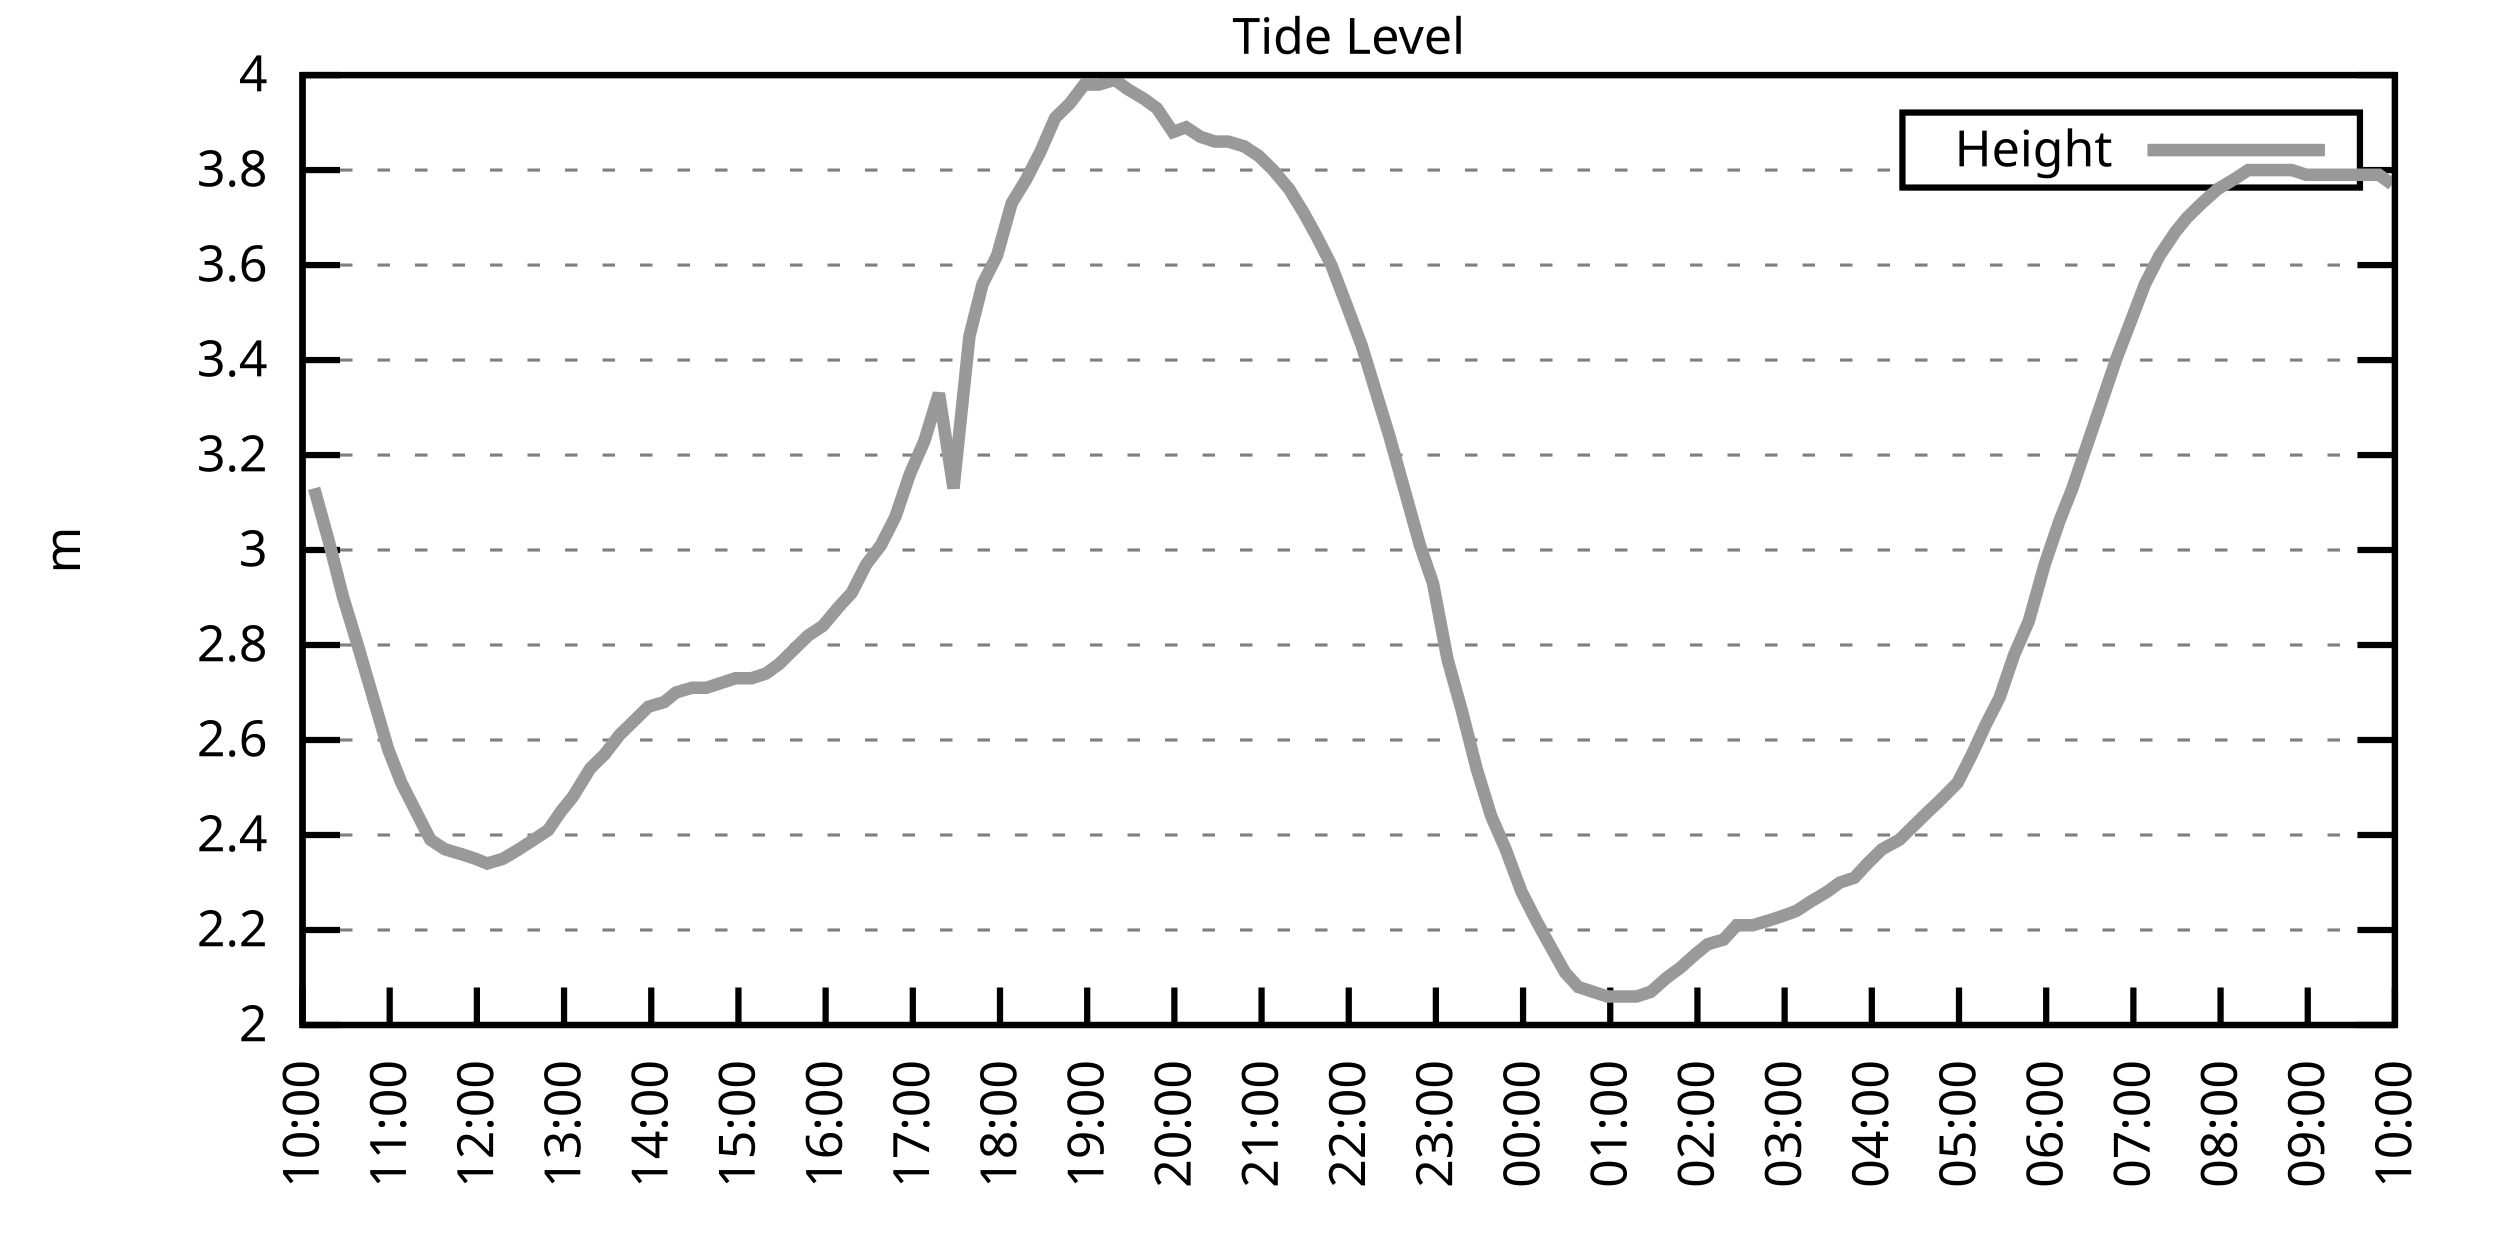
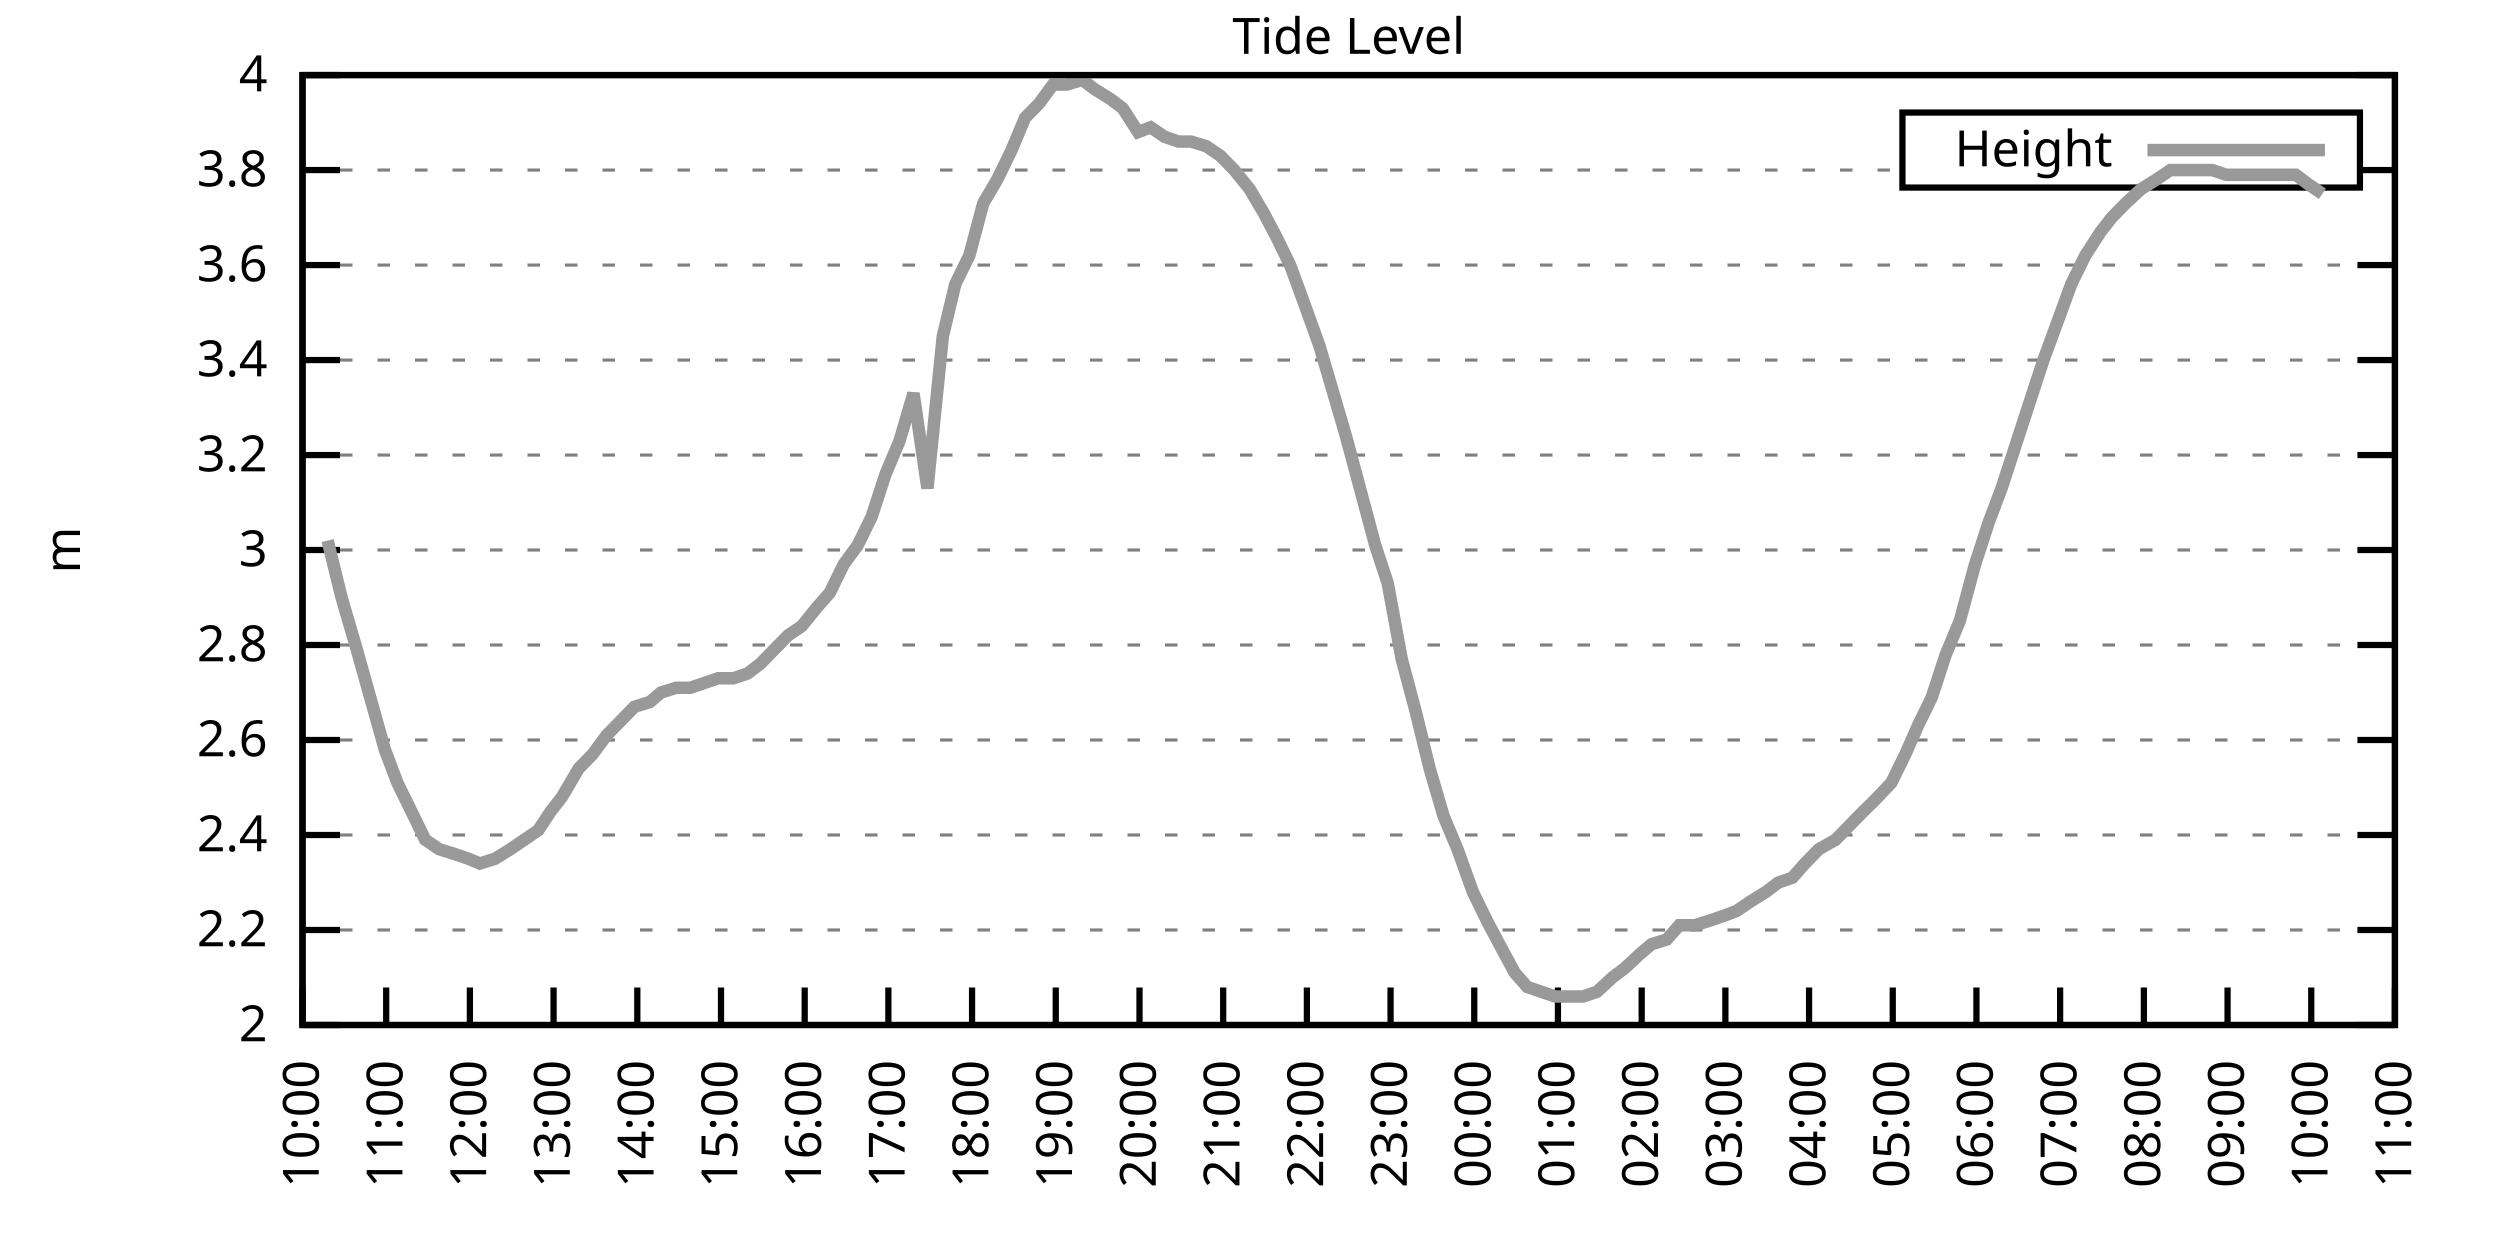
<svg xmlns="http://www.w3.org/2000/svg" xmlns:xlink="http://www.w3.org/1999/xlink" width="400" height="200" viewBox="0 0 400 200">
  <g id="gnuplot_canvas">
    <rect x="0" y="0" width="400" height="200" fill="none" />
    <defs>
      <circle id="gpDot" r="0.5" stroke-width="0.5" stroke="currentColor" />
      <path id="gpPt0" stroke-width="0.333" stroke="currentColor" d="M-1,0 h2 M0,-1 v2" />
      <path id="gpPt1" stroke-width="0.333" stroke="currentColor" d="M-1,-1 L1,1 M1,-1 L-1,1" />
      <path id="gpPt2" stroke-width="0.333" stroke="currentColor" d="M-1,0 L1,0 M0,-1 L0,1 M-1,-1 L1,1 M-1,1 L1,-1" />
      <rect id="gpPt3" stroke-width="0.333" stroke="currentColor" x="-1" y="-1" width="2" height="2" />
      <rect id="gpPt4" stroke-width="0.333" stroke="currentColor" fill="currentColor" x="-1" y="-1" width="2" height="2" />
      <circle id="gpPt5" stroke-width="0.333" stroke="currentColor" cx="0" cy="0" r="1" />
      <use xlink:href="#gpPt5" id="gpPt6" fill="currentColor" stroke="none" />
      <path id="gpPt7" stroke-width="0.333" stroke="currentColor" d="M0,-1.33 L-1.33,0.67 L1.33,0.67 z" />
      <use xlink:href="#gpPt7" id="gpPt8" fill="currentColor" stroke="none" />
      <use xlink:href="#gpPt7" id="gpPt9" stroke="currentColor" transform="rotate(180)" />
      <use xlink:href="#gpPt9" id="gpPt10" fill="currentColor" stroke="none" />
      <use xlink:href="#gpPt3" id="gpPt11" stroke="currentColor" transform="rotate(45)" />
      <use xlink:href="#gpPt11" id="gpPt12" fill="currentColor" stroke="none" />
      <path id="gpPt13" stroke-width="0.333" stroke="currentColor" d="M0,1.330 L1.265,0.411 L0.782,-1.067 L-0.782,-1.076 L-1.265,0.411 z" />
      <use xlink:href="#gpPt13" id="gpPt14" fill="currentColor" stroke="none" />
      <filter id="textbox" filterUnits="objectBoundingBox" x="0" y="0" height="1" width="1">
        <feFlood flood-color="white" flood-opacity="1" result="bgnd" />
        <feComposite in="SourceGraphic" in2="bgnd" operator="atop" />
      </filter>
      <filter id="greybox" filterUnits="objectBoundingBox" x="0" y="0" height="1" width="1">
        <feFlood flood-color="lightgrey" flood-opacity="1" result="grey" />
        <feComposite in="SourceGraphic" in2="grey" operator="atop" />
      </filter>
    </defs>
    <g fill="none" color="white" stroke="currentColor" stroke-width="1.00" stroke-linecap="butt" stroke-linejoin="miter">
</g>
    <g fill="none" color="black" stroke="currentColor" stroke-width="1.00" stroke-linecap="butt" stroke-linejoin="miter">
      <g stroke="none" shape-rendering="crispEdges">
        <polygon fill="rgb(255, 255, 255)" points="48.40,164.00 383.18,164.00 383.18,12.02 48.40,12.02 " />
      </g>
    </g>
    <g fill="none" color="black" stroke="currentColor" stroke-width="1.00" stroke-linecap="butt" stroke-linejoin="miter">
</g>
    <g fill="none" color="black" stroke="black" stroke-width="0.50" stroke-linecap="butt" stroke-linejoin="miter">
</g>
    <g fill="none" color="gray" stroke="currentColor" stroke-width="0.50" stroke-linecap="butt" stroke-linejoin="miter">
      <path stroke="gray" stroke-dasharray="2,4" class="gridline" d="M48.40,164.00 L383.19,164.00  " />
    </g>
    <g fill="none" color="gray" stroke="gray" stroke-width="1.00" stroke-linecap="butt" stroke-linejoin="miter">
</g>
    <g fill="none" color="black" stroke="currentColor" stroke-width="1.00" stroke-linecap="butt" stroke-linejoin="miter">
      <path stroke="black" d="M48.40,164.00 L54.40,164.00 M383.19,164.00 L377.19,164.00  " />
      <g transform="translate(42.80,166.60)" stroke="none" fill="black" font-family="Sans" font-size="8.00" text-anchor="end">
        <text>
          <tspan font-family="Sans"> 2</tspan>
        </text>
      </g>
    </g>
    <g fill="none" color="black" stroke="currentColor" stroke-width="1.00" stroke-linecap="butt" stroke-linejoin="miter">
</g>
    <g fill="none" color="black" stroke="black" stroke-width="0.50" stroke-linecap="butt" stroke-linejoin="miter">
</g>
    <g fill="none" color="gray" stroke="currentColor" stroke-width="0.50" stroke-linecap="butt" stroke-linejoin="miter">
      <path stroke="gray" stroke-dasharray="2,4" class="gridline" d="M48.40,148.80 L383.19,148.80  " />
    </g>
    <g fill="none" color="gray" stroke="gray" stroke-width="1.00" stroke-linecap="butt" stroke-linejoin="miter">
</g>
    <g fill="none" color="black" stroke="currentColor" stroke-width="1.00" stroke-linecap="butt" stroke-linejoin="miter">
      <path stroke="black" d="M48.40,148.80 L54.40,148.80 M383.19,148.80 L377.19,148.80  " />
      <g transform="translate(42.80,151.40)" stroke="none" fill="black" font-family="Sans" font-size="8.00" text-anchor="end">
        <text>
          <tspan font-family="Sans"> 2.2</tspan>
        </text>
      </g>
    </g>
    <g fill="none" color="black" stroke="currentColor" stroke-width="1.00" stroke-linecap="butt" stroke-linejoin="miter">
</g>
    <g fill="none" color="black" stroke="black" stroke-width="0.50" stroke-linecap="butt" stroke-linejoin="miter">
</g>
    <g fill="none" color="gray" stroke="currentColor" stroke-width="0.50" stroke-linecap="butt" stroke-linejoin="miter">
      <path stroke="gray" stroke-dasharray="2,4" class="gridline" d="M48.40,133.60 L383.19,133.60  " />
    </g>
    <g fill="none" color="gray" stroke="gray" stroke-width="1.00" stroke-linecap="butt" stroke-linejoin="miter">
</g>
    <g fill="none" color="black" stroke="currentColor" stroke-width="1.00" stroke-linecap="butt" stroke-linejoin="miter">
      <path stroke="black" d="M48.40,133.60 L54.40,133.60 M383.19,133.60 L377.19,133.60  " />
      <g transform="translate(42.80,136.20)" stroke="none" fill="black" font-family="Sans" font-size="8.00" text-anchor="end">
        <text>
          <tspan font-family="Sans"> 2.4</tspan>
        </text>
      </g>
    </g>
    <g fill="none" color="black" stroke="currentColor" stroke-width="1.00" stroke-linecap="butt" stroke-linejoin="miter">
</g>
    <g fill="none" color="black" stroke="black" stroke-width="0.50" stroke-linecap="butt" stroke-linejoin="miter">
</g>
    <g fill="none" color="gray" stroke="currentColor" stroke-width="0.50" stroke-linecap="butt" stroke-linejoin="miter">
      <path stroke="gray" stroke-dasharray="2,4" class="gridline" d="M48.40,118.40 L383.19,118.40  " />
    </g>
    <g fill="none" color="gray" stroke="gray" stroke-width="1.00" stroke-linecap="butt" stroke-linejoin="miter">
</g>
    <g fill="none" color="black" stroke="currentColor" stroke-width="1.00" stroke-linecap="butt" stroke-linejoin="miter">
      <path stroke="black" d="M48.40,118.40 L54.40,118.40 M383.19,118.40 L377.19,118.40  " />
      <g transform="translate(42.80,121.00)" stroke="none" fill="black" font-family="Sans" font-size="8.00" text-anchor="end">
        <text>
          <tspan font-family="Sans"> 2.6</tspan>
        </text>
      </g>
    </g>
    <g fill="none" color="black" stroke="currentColor" stroke-width="1.00" stroke-linecap="butt" stroke-linejoin="miter">
</g>
    <g fill="none" color="black" stroke="black" stroke-width="0.50" stroke-linecap="butt" stroke-linejoin="miter">
</g>
    <g fill="none" color="gray" stroke="currentColor" stroke-width="0.50" stroke-linecap="butt" stroke-linejoin="miter">
      <path stroke="gray" stroke-dasharray="2,4" class="gridline" d="M48.40,103.20 L383.19,103.20  " />
    </g>
    <g fill="none" color="gray" stroke="gray" stroke-width="1.00" stroke-linecap="butt" stroke-linejoin="miter">
</g>
    <g fill="none" color="black" stroke="currentColor" stroke-width="1.00" stroke-linecap="butt" stroke-linejoin="miter">
      <path stroke="black" d="M48.40,103.20 L54.40,103.20 M383.19,103.20 L377.19,103.20  " />
      <g transform="translate(42.80,105.80)" stroke="none" fill="black" font-family="Sans" font-size="8.00" text-anchor="end">
        <text>
          <tspan font-family="Sans"> 2.8</tspan>
        </text>
      </g>
    </g>
    <g fill="none" color="black" stroke="currentColor" stroke-width="1.00" stroke-linecap="butt" stroke-linejoin="miter">
</g>
    <g fill="none" color="black" stroke="black" stroke-width="0.50" stroke-linecap="butt" stroke-linejoin="miter">
</g>
    <g fill="none" color="gray" stroke="currentColor" stroke-width="0.50" stroke-linecap="butt" stroke-linejoin="miter">
      <path stroke="gray" stroke-dasharray="2,4" class="gridline" d="M48.40,88.00 L383.19,88.00  " />
    </g>
    <g fill="none" color="gray" stroke="gray" stroke-width="1.00" stroke-linecap="butt" stroke-linejoin="miter">
</g>
    <g fill="none" color="black" stroke="currentColor" stroke-width="1.00" stroke-linecap="butt" stroke-linejoin="miter">
      <path stroke="black" d="M48.40,88.00 L54.40,88.00 M383.19,88.00 L377.19,88.00  " />
      <g transform="translate(42.80,90.60)" stroke="none" fill="black" font-family="Sans" font-size="8.00" text-anchor="end">
        <text>
          <tspan font-family="Sans"> 3</tspan>
        </text>
      </g>
    </g>
    <g fill="none" color="black" stroke="currentColor" stroke-width="1.00" stroke-linecap="butt" stroke-linejoin="miter">
</g>
    <g fill="none" color="black" stroke="black" stroke-width="0.50" stroke-linecap="butt" stroke-linejoin="miter">
</g>
    <g fill="none" color="gray" stroke="currentColor" stroke-width="0.50" stroke-linecap="butt" stroke-linejoin="miter">
      <path stroke="gray" stroke-dasharray="2,4" class="gridline" d="M48.40,72.81 L383.19,72.81  " />
    </g>
    <g fill="none" color="gray" stroke="gray" stroke-width="1.00" stroke-linecap="butt" stroke-linejoin="miter">
</g>
    <g fill="none" color="black" stroke="currentColor" stroke-width="1.00" stroke-linecap="butt" stroke-linejoin="miter">
      <path stroke="black" d="M48.40,72.81 L54.40,72.81 M383.19,72.81 L377.19,72.81  " />
      <g transform="translate(42.80,75.41)" stroke="none" fill="black" font-family="Sans" font-size="8.00" text-anchor="end">
        <text>
          <tspan font-family="Sans"> 3.2</tspan>
        </text>
      </g>
    </g>
    <g fill="none" color="black" stroke="currentColor" stroke-width="1.00" stroke-linecap="butt" stroke-linejoin="miter">
</g>
    <g fill="none" color="black" stroke="black" stroke-width="0.50" stroke-linecap="butt" stroke-linejoin="miter">
</g>
    <g fill="none" color="gray" stroke="currentColor" stroke-width="0.50" stroke-linecap="butt" stroke-linejoin="miter">
      <path stroke="gray" stroke-dasharray="2,4" class="gridline" d="M48.40,57.61 L383.19,57.61  " />
    </g>
    <g fill="none" color="gray" stroke="gray" stroke-width="1.00" stroke-linecap="butt" stroke-linejoin="miter">
</g>
    <g fill="none" color="black" stroke="currentColor" stroke-width="1.00" stroke-linecap="butt" stroke-linejoin="miter">
      <path stroke="black" d="M48.40,57.61 L54.40,57.61 M383.19,57.61 L377.19,57.61  " />
      <g transform="translate(42.80,60.21)" stroke="none" fill="black" font-family="Sans" font-size="8.00" text-anchor="end">
        <text>
          <tspan font-family="Sans"> 3.4</tspan>
        </text>
      </g>
    </g>
    <g fill="none" color="black" stroke="currentColor" stroke-width="1.00" stroke-linecap="butt" stroke-linejoin="miter">
</g>
    <g fill="none" color="black" stroke="black" stroke-width="0.50" stroke-linecap="butt" stroke-linejoin="miter">
</g>
    <g fill="none" color="gray" stroke="currentColor" stroke-width="0.50" stroke-linecap="butt" stroke-linejoin="miter">
      <path stroke="gray" stroke-dasharray="2,4" class="gridline" d="M48.40,42.41 L383.19,42.41  " />
    </g>
    <g fill="none" color="gray" stroke="gray" stroke-width="1.00" stroke-linecap="butt" stroke-linejoin="miter">
</g>
    <g fill="none" color="black" stroke="currentColor" stroke-width="1.00" stroke-linecap="butt" stroke-linejoin="miter">
      <path stroke="black" d="M48.40,42.41 L54.40,42.41 M383.19,42.41 L377.19,42.41  " />
      <g transform="translate(42.80,45.01)" stroke="none" fill="black" font-family="Sans" font-size="8.00" text-anchor="end">
        <text>
          <tspan font-family="Sans"> 3.6</tspan>
        </text>
      </g>
    </g>
    <g fill="none" color="black" stroke="currentColor" stroke-width="1.00" stroke-linecap="butt" stroke-linejoin="miter">
</g>
    <g fill="none" color="black" stroke="black" stroke-width="0.50" stroke-linecap="butt" stroke-linejoin="miter">
</g>
    <g fill="none" color="gray" stroke="currentColor" stroke-width="0.50" stroke-linecap="butt" stroke-linejoin="miter">
      <path stroke="gray" stroke-dasharray="2,4" class="gridline" d="M48.40,27.21 L304.39,27.21 M377.59,27.21 L383.19,27.21  " />
    </g>
    <g fill="none" color="gray" stroke="gray" stroke-width="1.00" stroke-linecap="butt" stroke-linejoin="miter">
</g>
    <g fill="none" color="black" stroke="currentColor" stroke-width="1.00" stroke-linecap="butt" stroke-linejoin="miter">
      <path stroke="black" d="M48.40,27.21 L54.40,27.21 M383.19,27.21 L377.19,27.21  " />
      <g transform="translate(42.80,29.81)" stroke="none" fill="black" font-family="Sans" font-size="8.00" text-anchor="end">
        <text>
          <tspan font-family="Sans"> 3.8</tspan>
        </text>
      </g>
    </g>
    <g fill="none" color="black" stroke="currentColor" stroke-width="1.00" stroke-linecap="butt" stroke-linejoin="miter">
</g>
    <g fill="none" color="black" stroke="black" stroke-width="0.50" stroke-linecap="butt" stroke-linejoin="miter">
</g>
    <g fill="none" color="gray" stroke="currentColor" stroke-width="0.50" stroke-linecap="butt" stroke-linejoin="miter">
      <path stroke="gray" stroke-dasharray="2,4" class="gridline" d="M48.40,12.01 L383.19,12.01  " />
    </g>
    <g fill="none" color="gray" stroke="gray" stroke-width="1.00" stroke-linecap="butt" stroke-linejoin="miter">
</g>
    <g fill="none" color="black" stroke="currentColor" stroke-width="1.00" stroke-linecap="butt" stroke-linejoin="miter">
      <path stroke="black" d="M48.40,12.01 L54.40,12.01 M383.19,12.01 L377.19,12.01  " />
      <g transform="translate(42.80,14.61)" stroke="none" fill="black" font-family="Sans" font-size="8.00" text-anchor="end">
        <text>
          <tspan font-family="Sans"> 4</tspan>
        </text>
      </g>
    </g>
    <g fill="none" color="black" stroke="currentColor" stroke-width="1.00" stroke-linecap="butt" stroke-linejoin="miter">
      <path stroke="black" d="M48.40,164.00 L48.40,158.00  " />
      <g transform="translate(51.00,169.60) rotate(270.00)" stroke="none" fill="black" font-family="Sans" font-size="8.00" text-anchor="end">
        <text>
          <tspan font-family="Sans">10:00</tspan>
        </text>
      </g>
    </g>
    <g fill="none" color="black" stroke="currentColor" stroke-width="1.00" stroke-linecap="butt" stroke-linejoin="miter">
-       <path stroke="black" d="M62.35,164.00 L62.35,158.00  " />
-       <g transform="translate(64.95,169.60) rotate(270.00)" stroke="none" fill="black" font-family="Sans" font-size="8.00" text-anchor="end">
+       <path stroke="black" d="M61.79,164.00 L61.79,158.00  " />
+       <g transform="translate(64.39,169.60) rotate(270.00)" stroke="none" fill="black" font-family="Sans" font-size="8.00" text-anchor="end">
        <text>
          <tspan font-family="Sans">11:00</tspan>
        </text>
      </g>
    </g>
    <g fill="none" color="black" stroke="currentColor" stroke-width="1.00" stroke-linecap="butt" stroke-linejoin="miter">
-       <path stroke="black" d="M76.30,164.00 L76.30,158.00  " />
-       <g transform="translate(78.90,169.60) rotate(270.00)" stroke="none" fill="black" font-family="Sans" font-size="8.00" text-anchor="end">
+       <path stroke="black" d="M75.18,164.00 L75.18,158.00  " />
+       <g transform="translate(77.78,169.60) rotate(270.00)" stroke="none" fill="black" font-family="Sans" font-size="8.00" text-anchor="end">
        <text>
          <tspan font-family="Sans">12:00</tspan>
        </text>
      </g>
    </g>
    <g fill="none" color="black" stroke="currentColor" stroke-width="1.00" stroke-linecap="butt" stroke-linejoin="miter">
-       <path stroke="black" d="M90.25,164.00 L90.25,158.00  " />
-       <g transform="translate(92.85,169.60) rotate(270.00)" stroke="none" fill="black" font-family="Sans" font-size="8.00" text-anchor="end">
+       <path stroke="black" d="M88.57,164.00 L88.57,158.00  " />
+       <g transform="translate(91.17,169.60) rotate(270.00)" stroke="none" fill="black" font-family="Sans" font-size="8.00" text-anchor="end">
        <text>
          <tspan font-family="Sans">13:00</tspan>
        </text>
      </g>
    </g>
    <g fill="none" color="black" stroke="currentColor" stroke-width="1.00" stroke-linecap="butt" stroke-linejoin="miter">
-       <path stroke="black" d="M104.20,164.00 L104.20,158.00  " />
-       <g transform="translate(106.80,169.60) rotate(270.00)" stroke="none" fill="black" font-family="Sans" font-size="8.00" text-anchor="end">
+       <path stroke="black" d="M101.97,164.00 L101.97,158.00  " />
+       <g transform="translate(104.57,169.60) rotate(270.00)" stroke="none" fill="black" font-family="Sans" font-size="8.00" text-anchor="end">
        <text>
          <tspan font-family="Sans">14:00</tspan>
        </text>
      </g>
    </g>
    <g fill="none" color="black" stroke="currentColor" stroke-width="1.00" stroke-linecap="butt" stroke-linejoin="miter">
-       <path stroke="black" d="M118.15,164.00 L118.15,158.00  " />
-       <g transform="translate(120.75,169.60) rotate(270.00)" stroke="none" fill="black" font-family="Sans" font-size="8.00" text-anchor="end">
+       <path stroke="black" d="M115.36,164.00 L115.36,158.00  " />
+       <g transform="translate(117.96,169.60) rotate(270.00)" stroke="none" fill="black" font-family="Sans" font-size="8.00" text-anchor="end">
        <text>
          <tspan font-family="Sans">15:00</tspan>
        </text>
      </g>
    </g>
    <g fill="none" color="black" stroke="currentColor" stroke-width="1.00" stroke-linecap="butt" stroke-linejoin="miter">
-       <path stroke="black" d="M132.10,164.00 L132.10,158.00  " />
-       <g transform="translate(134.70,169.60) rotate(270.00)" stroke="none" fill="black" font-family="Sans" font-size="8.00" text-anchor="end">
+       <path stroke="black" d="M128.75,164.00 L128.75,158.00  " />
+       <g transform="translate(131.35,169.60) rotate(270.00)" stroke="none" fill="black" font-family="Sans" font-size="8.00" text-anchor="end">
        <text>
          <tspan font-family="Sans">16:00</tspan>
        </text>
      </g>
    </g>
    <g fill="none" color="black" stroke="currentColor" stroke-width="1.00" stroke-linecap="butt" stroke-linejoin="miter">
-       <path stroke="black" d="M146.05,164.00 L146.05,158.00  " />
-       <g transform="translate(148.65,169.60) rotate(270.00)" stroke="none" fill="black" font-family="Sans" font-size="8.00" text-anchor="end">
+       <path stroke="black" d="M142.14,164.00 L142.14,158.00  " />
+       <g transform="translate(144.74,169.60) rotate(270.00)" stroke="none" fill="black" font-family="Sans" font-size="8.00" text-anchor="end">
        <text>
          <tspan font-family="Sans">17:00</tspan>
        </text>
      </g>
    </g>
    <g fill="none" color="black" stroke="currentColor" stroke-width="1.00" stroke-linecap="butt" stroke-linejoin="miter">
-       <path stroke="black" d="M160.00,164.00 L160.00,158.00  " />
-       <g transform="translate(162.60,169.60) rotate(270.00)" stroke="none" fill="black" font-family="Sans" font-size="8.00" text-anchor="end">
+       <path stroke="black" d="M155.53,164.00 L155.53,158.00  " />
+       <g transform="translate(158.13,169.60) rotate(270.00)" stroke="none" fill="black" font-family="Sans" font-size="8.00" text-anchor="end">
        <text>
          <tspan font-family="Sans">18:00</tspan>
        </text>
      </g>
    </g>
    <g fill="none" color="black" stroke="currentColor" stroke-width="1.00" stroke-linecap="butt" stroke-linejoin="miter">
-       <path stroke="black" d="M173.95,164.00 L173.95,158.00  " />
-       <g transform="translate(176.55,169.60) rotate(270.00)" stroke="none" fill="black" font-family="Sans" font-size="8.00" text-anchor="end">
+       <path stroke="black" d="M168.92,164.00 L168.92,158.00  " />
+       <g transform="translate(171.52,169.60) rotate(270.00)" stroke="none" fill="black" font-family="Sans" font-size="8.00" text-anchor="end">
        <text>
          <tspan font-family="Sans">19:00</tspan>
        </text>
      </g>
    </g>
    <g fill="none" color="black" stroke="currentColor" stroke-width="1.00" stroke-linecap="butt" stroke-linejoin="miter">
-       <path stroke="black" d="M187.90,164.00 L187.90,158.00  " />
-       <g transform="translate(190.50,169.60) rotate(270.00)" stroke="none" fill="black" font-family="Sans" font-size="8.00" text-anchor="end">
+       <path stroke="black" d="M182.32,164.00 L182.32,158.00  " />
+       <g transform="translate(184.92,169.60) rotate(270.00)" stroke="none" fill="black" font-family="Sans" font-size="8.00" text-anchor="end">
        <text>
          <tspan font-family="Sans">20:00</tspan>
        </text>
      </g>
    </g>
    <g fill="none" color="black" stroke="currentColor" stroke-width="1.00" stroke-linecap="butt" stroke-linejoin="miter">
-       <path stroke="black" d="M201.85,164.00 L201.85,158.00  " />
-       <g transform="translate(204.45,169.60) rotate(270.00)" stroke="none" fill="black" font-family="Sans" font-size="8.00" text-anchor="end">
+       <path stroke="black" d="M195.71,164.00 L195.71,158.00  " />
+       <g transform="translate(198.31,169.60) rotate(270.00)" stroke="none" fill="black" font-family="Sans" font-size="8.00" text-anchor="end">
        <text>
          <tspan font-family="Sans">21:00</tspan>
        </text>
      </g>
    </g>
    <g fill="none" color="black" stroke="currentColor" stroke-width="1.00" stroke-linecap="butt" stroke-linejoin="miter">
-       <path stroke="black" d="M215.80,164.00 L215.80,158.00  " />
-       <g transform="translate(218.40,169.60) rotate(270.00)" stroke="none" fill="black" font-family="Sans" font-size="8.00" text-anchor="end">
+       <path stroke="black" d="M209.10,164.00 L209.10,158.00  " />
+       <g transform="translate(211.70,169.60) rotate(270.00)" stroke="none" fill="black" font-family="Sans" font-size="8.00" text-anchor="end">
        <text>
          <tspan font-family="Sans">22:00</tspan>
        </text>
      </g>
    </g>
    <g fill="none" color="black" stroke="currentColor" stroke-width="1.00" stroke-linecap="butt" stroke-linejoin="miter">
-       <path stroke="black" d="M229.74,164.00 L229.74,158.00  " />
-       <g transform="translate(232.34,169.60) rotate(270.00)" stroke="none" fill="black" font-family="Sans" font-size="8.00" text-anchor="end">
+       <path stroke="black" d="M222.49,164.00 L222.49,158.00  " />
+       <g transform="translate(225.09,169.60) rotate(270.00)" stroke="none" fill="black" font-family="Sans" font-size="8.00" text-anchor="end">
        <text>
          <tspan font-family="Sans">23:00</tspan>
        </text>
      </g>
    </g>
    <g fill="none" color="black" stroke="currentColor" stroke-width="1.00" stroke-linecap="butt" stroke-linejoin="miter">
-       <path stroke="black" d="M243.69,164.00 L243.69,158.00  " />
-       <g transform="translate(246.29,169.60) rotate(270.00)" stroke="none" fill="black" font-family="Sans" font-size="8.00" text-anchor="end">
+       <path stroke="black" d="M235.88,164.00 L235.88,158.00  " />
+       <g transform="translate(238.48,169.60) rotate(270.00)" stroke="none" fill="black" font-family="Sans" font-size="8.00" text-anchor="end">
        <text>
          <tspan font-family="Sans">00:00</tspan>
        </text>
      </g>
    </g>
    <g fill="none" color="black" stroke="currentColor" stroke-width="1.00" stroke-linecap="butt" stroke-linejoin="miter">
-       <path stroke="black" d="M257.64,164.00 L257.64,158.00  " />
-       <g transform="translate(260.24,169.60) rotate(270.00)" stroke="none" fill="black" font-family="Sans" font-size="8.00" text-anchor="end">
+       <path stroke="black" d="M249.27,164.00 L249.27,158.00  " />
+       <g transform="translate(251.87,169.60) rotate(270.00)" stroke="none" fill="black" font-family="Sans" font-size="8.00" text-anchor="end">
        <text>
          <tspan font-family="Sans">01:00</tspan>
        </text>
      </g>
    </g>
    <g fill="none" color="black" stroke="currentColor" stroke-width="1.00" stroke-linecap="butt" stroke-linejoin="miter">
-       <path stroke="black" d="M271.59,164.00 L271.59,158.00  " />
-       <g transform="translate(274.19,169.60) rotate(270.00)" stroke="none" fill="black" font-family="Sans" font-size="8.00" text-anchor="end">
+       <path stroke="black" d="M262.67,164.00 L262.67,158.00  " />
+       <g transform="translate(265.27,169.60) rotate(270.00)" stroke="none" fill="black" font-family="Sans" font-size="8.00" text-anchor="end">
        <text>
          <tspan font-family="Sans">02:00</tspan>
        </text>
      </g>
    </g>
    <g fill="none" color="black" stroke="currentColor" stroke-width="1.00" stroke-linecap="butt" stroke-linejoin="miter">
-       <path stroke="black" d="M285.54,164.00 L285.54,158.00  " />
-       <g transform="translate(288.14,169.60) rotate(270.00)" stroke="none" fill="black" font-family="Sans" font-size="8.00" text-anchor="end">
+       <path stroke="black" d="M276.06,164.00 L276.06,158.00  " />
+       <g transform="translate(278.66,169.60) rotate(270.00)" stroke="none" fill="black" font-family="Sans" font-size="8.00" text-anchor="end">
        <text>
          <tspan font-family="Sans">03:00</tspan>
        </text>
      </g>
    </g>
    <g fill="none" color="black" stroke="currentColor" stroke-width="1.00" stroke-linecap="butt" stroke-linejoin="miter">
-       <path stroke="black" d="M299.49,164.00 L299.49,158.00  " />
-       <g transform="translate(302.09,169.60) rotate(270.00)" stroke="none" fill="black" font-family="Sans" font-size="8.00" text-anchor="end">
+       <path stroke="black" d="M289.45,164.00 L289.45,158.00  " />
+       <g transform="translate(292.05,169.60) rotate(270.00)" stroke="none" fill="black" font-family="Sans" font-size="8.00" text-anchor="end">
        <text>
          <tspan font-family="Sans">04:00</tspan>
        </text>
      </g>
    </g>
    <g fill="none" color="black" stroke="currentColor" stroke-width="1.00" stroke-linecap="butt" stroke-linejoin="miter">
-       <path stroke="black" d="M313.44,164.00 L313.44,158.00  " />
-       <g transform="translate(316.04,169.60) rotate(270.00)" stroke="none" fill="black" font-family="Sans" font-size="8.00" text-anchor="end">
+       <path stroke="black" d="M302.84,164.00 L302.84,158.00  " />
+       <g transform="translate(305.44,169.60) rotate(270.00)" stroke="none" fill="black" font-family="Sans" font-size="8.00" text-anchor="end">
        <text>
          <tspan font-family="Sans">05:00</tspan>
        </text>
      </g>
    </g>
    <g fill="none" color="black" stroke="currentColor" stroke-width="1.00" stroke-linecap="butt" stroke-linejoin="miter">
-       <path stroke="black" d="M327.39,164.00 L327.39,158.00  " />
-       <g transform="translate(329.99,169.60) rotate(270.00)" stroke="none" fill="black" font-family="Sans" font-size="8.00" text-anchor="end">
+       <path stroke="black" d="M316.23,164.00 L316.23,158.00  " />
+       <g transform="translate(318.83,169.60) rotate(270.00)" stroke="none" fill="black" font-family="Sans" font-size="8.00" text-anchor="end">
        <text>
          <tspan font-family="Sans">06:00</tspan>
        </text>
      </g>
    </g>
    <g fill="none" color="black" stroke="currentColor" stroke-width="1.00" stroke-linecap="butt" stroke-linejoin="miter">
-       <path stroke="black" d="M341.34,164.00 L341.34,158.00  " />
-       <g transform="translate(343.94,169.60) rotate(270.00)" stroke="none" fill="black" font-family="Sans" font-size="8.00" text-anchor="end">
+       <path stroke="black" d="M329.62,164.00 L329.62,158.00  " />
+       <g transform="translate(332.22,169.60) rotate(270.00)" stroke="none" fill="black" font-family="Sans" font-size="8.00" text-anchor="end">
        <text>
          <tspan font-family="Sans">07:00</tspan>
        </text>
      </g>
    </g>
    <g fill="none" color="black" stroke="currentColor" stroke-width="1.00" stroke-linecap="butt" stroke-linejoin="miter">
-       <path stroke="black" d="M355.29,164.00 L355.29,158.00  " />
-       <g transform="translate(357.89,169.60) rotate(270.00)" stroke="none" fill="black" font-family="Sans" font-size="8.00" text-anchor="end">
+       <path stroke="black" d="M343.02,164.00 L343.02,158.00  " />
+       <g transform="translate(345.62,169.60) rotate(270.00)" stroke="none" fill="black" font-family="Sans" font-size="8.00" text-anchor="end">
        <text>
          <tspan font-family="Sans">08:00</tspan>
        </text>
      </g>
    </g>
    <g fill="none" color="black" stroke="currentColor" stroke-width="1.00" stroke-linecap="butt" stroke-linejoin="miter">
-       <path stroke="black" d="M369.24,164.00 L369.24,158.00  " />
-       <g transform="translate(371.84,169.60) rotate(270.00)" stroke="none" fill="black" font-family="Sans" font-size="8.00" text-anchor="end">
+       <path stroke="black" d="M356.41,164.00 L356.41,158.00  " />
+       <g transform="translate(359.01,169.60) rotate(270.00)" stroke="none" fill="black" font-family="Sans" font-size="8.00" text-anchor="end">
        <text>
          <tspan font-family="Sans">09:00</tspan>
+         </text>
+       </g>
+     </g>
+     <g fill="none" color="black" stroke="currentColor" stroke-width="1.00" stroke-linecap="butt" stroke-linejoin="miter">
+       <path stroke="black" d="M369.80,164.00 L369.80,158.00  " />
+       <g transform="translate(372.40,169.60) rotate(270.00)" stroke="none" fill="black" font-family="Sans" font-size="8.00" text-anchor="end">
+         <text>
+           <tspan font-family="Sans">10:00</tspan>
        </text>
      </g>
    </g>
    <g fill="none" color="black" stroke="currentColor" stroke-width="1.00" stroke-linecap="butt" stroke-linejoin="miter">
      <path stroke="black" d="M383.19,164.00 L383.19,158.00  " />
      <g transform="translate(385.79,169.60) rotate(270.00)" stroke="none" fill="black" font-family="Sans" font-size="8.00" text-anchor="end">
        <text>
-           <tspan font-family="Sans">10:00</tspan>
+           <tspan font-family="Sans">11:00</tspan>
        </text>
      </g>
    </g>
    <g fill="none" color="black" stroke="currentColor" stroke-width="1.00" stroke-linecap="butt" stroke-linejoin="miter">
</g>
    <g fill="none" color="black" stroke="currentColor" stroke-width="1.00" stroke-linecap="butt" stroke-linejoin="miter">
      <path stroke="black" d="M48.40,12.01 L48.40,164.00 L383.19,164.00 L383.19,12.01 L48.40,12.01 Z  " />
    </g>
    <g fill="none" color="black" stroke="currentColor" stroke-width="1.00" stroke-linecap="butt" stroke-linejoin="miter">
</g>
    <g fill="none" color="black" stroke="currentColor" stroke-width="1.00" stroke-linecap="butt" stroke-linejoin="miter">
      <path stroke="black" d="M304.39,30.01 L304.39,18.01 L377.59,18.01 L377.59,30.01 L304.39,30.01 Z  " />
    </g>
    <g id="Tide_level_plot_1">
      <g fill="none" color="white" stroke="black" stroke-width="2.00" stroke-linecap="butt" stroke-linejoin="miter">
</g>
      <g fill="none" color="black" stroke="currentColor" stroke-width="2.00" stroke-linecap="butt" stroke-linejoin="miter">
        <g transform="translate(337.99,26.61)" stroke="none" fill="black" font-family="Sans" font-size="8.00" text-anchor="end">
          <text>
            <tspan font-family="Sans">Height</tspan>
          </text>
        </g>
      </g>
      <g fill="none" color="black" stroke="currentColor" stroke-width="2.00" stroke-linecap="butt" stroke-linejoin="miter">
-         <path stroke="rgb(153, 153, 153)" d="M343.59,24.01 L371.99,24.01 M50.26,78.13 L52.58,86.49 L54.91,95.60 L57.23,103.20 L62.12,119.92 L64.21,125.24   L66.53,129.80 L68.86,134.36 L71.18,135.88 L73.74,136.64 L76.07,137.40 L77.93,138.16 L80.48,137.40 L83.04,135.88   L85.37,134.36 L87.69,132.84 L89.78,129.80 L91.64,127.52 L94.43,122.96 L96.76,120.68 L99.08,117.64 L101.41,115.36   L103.73,113.08 L106.29,112.32 L108.15,110.80 L110.71,110.04 L113.03,110.04 L115.36,109.28 L117.68,108.52 L120.24,108.52   L122.57,107.76 L124.66,106.24 L126.98,103.96 L129.31,101.68 L131.63,100.16 L134.19,97.12 L136.28,94.84 L138.61,90.28   L140.93,87.25 L143.26,82.69 L145.58,75.85 L147.91,70.53 L150.23,62.93 L152.56,78.13 L155.11,53.81 L157.21,45.45   L159.53,40.89 L161.86,32.53 L164.18,28.73 L166.51,24.17 L168.83,18.85 L171.16,16.57 L173.48,13.53 L175.81,13.53   L178.36,12.77 L180.46,14.29 L183.01,15.81 L185.11,17.33 L187.66,21.13 L189.76,20.37 L192.08,21.89 L194.41,22.65   L196.50,22.65 L199.06,23.41 L201.38,24.93 L203.71,27.21 L206.26,30.25 L208.59,34.05 L210.68,37.85 L213.01,42.41   L215.33,48.49 L217.89,55.33 L220.21,62.93 L222.30,69.77 L224.86,78.89 L227.19,87.25 L229.28,93.32 L231.60,105.48   L233.93,113.84 L236.25,122.96 L238.58,130.56 L240.90,135.88 L243.46,142.72 L245.79,147.28 L247.88,151.08 L250.44,155.64   L252.53,157.92 L254.85,158.68 L257.18,159.44 L259.50,159.44 L261.83,159.44 L264.15,158.68 L266.71,156.40 L268.80,154.88   L271.36,152.60 L273.22,151.08 L275.78,150.32 L277.87,148.04 L280.43,148.04 L282.99,147.28 L285.31,146.52 L287.40,145.76   L289.73,144.24 L292.29,142.72 L294.38,141.20 L296.70,140.44 L298.80,138.16 L301.12,135.88 L303.91,134.36 L306.23,132.08   L308.56,129.80 L310.19,128.28 L313.21,125.24 L315.53,120.68 L317.63,116.12 L319.95,111.56 L322.28,104.72 L324.60,99.40   L327.16,90.28 L329.48,83.45 L331.58,78.13 L333.90,71.29 L336.23,64.45 L338.55,57.61 L340.88,51.53 L343.20,45.45   L345.53,40.89 L348.08,37.09 L349.94,34.81 L352.27,32.53 L354.83,30.25 L357.38,28.73 L359.71,27.21 L361.57,27.21   L364.13,27.21 L366.68,27.21 L369.01,27.97 L371.33,27.97 L373.43,27.97 L375.75,27.97 L378.08,27.97 L380.63,27.97   L382.73,29.49  " />
+         <path stroke="rgb(153, 153, 153)" d="M343.59,24.01 L371.99,24.01 M52.42,86.49 L54.65,95.60 L56.88,103.20 L61.57,119.92 L63.58,125.24 L65.81,129.80   L68.04,134.36 L70.27,135.88 L72.73,136.64 L74.96,137.40 L76.75,138.16 L79.20,137.40 L81.66,135.88 L83.89,134.36   L86.12,132.84 L88.13,129.80 L89.91,127.52 L92.59,122.96 L94.82,120.68 L97.06,117.64 L99.29,115.36 L101.52,113.08   L103.98,112.32 L105.76,110.80 L108.22,110.04 L110.45,110.04 L112.68,109.28 L114.91,108.52 L117.37,108.52 L119.60,107.76   L121.61,106.24 L123.84,103.96 L126.07,101.68 L128.30,100.16 L130.76,97.12 L132.77,94.84 L135.00,90.28 L137.23,87.25   L139.46,82.69 L141.69,75.85 L143.93,70.53 L146.16,62.93 L148.39,78.13 L150.85,53.81 L152.85,45.45 L155.09,40.89   L157.32,32.53 L159.55,28.73 L161.78,24.17 L164.01,18.85 L166.25,16.57 L168.48,13.53 L170.71,13.53 L173.17,12.77   L175.17,14.29 L177.63,15.81 L179.64,17.33 L182.09,21.13 L184.10,20.37 L186.33,21.89 L188.57,22.65 L190.57,22.65   L193.03,23.41 L195.26,24.93 L197.49,27.21 L199.95,30.25 L202.18,34.05 L204.19,37.85 L206.42,42.41 L208.65,48.49   L211.11,55.33 L213.34,62.93 L215.35,69.77 L217.80,78.89 L220.04,87.25 L222.04,93.32 L224.28,105.48 L226.51,113.84   L228.74,122.96 L230.97,130.56 L233.20,135.88 L235.66,142.72 L237.89,147.28 L239.90,151.08 L242.36,155.64 L244.36,157.92   L246.60,158.68 L248.83,159.44 L251.06,159.44 L253.29,159.44 L255.52,158.68 L257.98,156.40 L259.99,154.88 L262.44,152.60   L264.23,151.08 L266.68,150.32 L268.69,148.04 L271.15,148.04 L273.60,147.28 L275.83,146.52 L277.84,145.76 L280.07,144.24   L282.53,142.72 L284.54,141.20 L286.77,140.44 L288.78,138.16 L291.01,135.88 L293.69,134.36 L295.92,132.08 L298.15,129.80   L299.72,128.28 L302.62,125.24 L304.85,120.68 L306.86,116.12 L309.09,111.56 L311.32,104.72 L313.55,99.40 L316.01,90.28   L318.24,83.45 L320.25,78.13 L322.48,71.29 L324.71,64.45 L326.95,57.61 L329.18,51.53 L331.41,45.45 L333.64,40.89   L336.10,37.09 L337.88,34.81 L340.11,32.53 L342.57,30.25 L345.02,28.73 L347.26,27.21 L349.04,27.21 L351.50,27.21   L353.95,27.21 L356.18,27.97 L358.42,27.97 L360.42,27.97 L362.66,27.97 L364.89,27.97 L367.34,27.97 L369.35,29.49   L371.58,31.01  " />
      </g>
    </g>
    <g fill="none" color="black" stroke="currentColor" stroke-width="2.00" stroke-linecap="butt" stroke-linejoin="miter">
</g>
    <g fill="none" color="black" stroke="black" stroke-width="1.00" stroke-linecap="butt" stroke-linejoin="miter">
</g>
    <g fill="none" color="black" stroke="currentColor" stroke-width="1.00" stroke-linecap="butt" stroke-linejoin="miter">
      <path stroke="black" d="M48.40,12.01 L48.40,164.00 L383.19,164.00 L383.19,12.01 L48.40,12.01 Z  " />
      <g transform="translate(12.80,88.01) rotate(270.00)" stroke="none" fill="black" font-family="Sans" font-size="8.00" text-anchor="middle">
        <text>
          <tspan font-family="Sans">m</tspan>
        </text>
      </g>
    </g>
    <g fill="none" color="black" stroke="currentColor" stroke-width="1.00" stroke-linecap="butt" stroke-linejoin="miter">
</g>
    <g fill="none" color="black" stroke="currentColor" stroke-width="1.00" stroke-linecap="butt" stroke-linejoin="miter">
      <g transform="translate(215.79,8.61)" stroke="none" fill="black" font-family="Sans" font-size="8.00" text-anchor="middle">
        <text>
          <tspan font-family="Sans">Tide Level</tspan>
        </text>
      </g>
    </g>
    <g fill="none" color="black" stroke="currentColor" stroke-width="1.00" stroke-linecap="butt" stroke-linejoin="miter">
</g>
  </g>
</svg>
